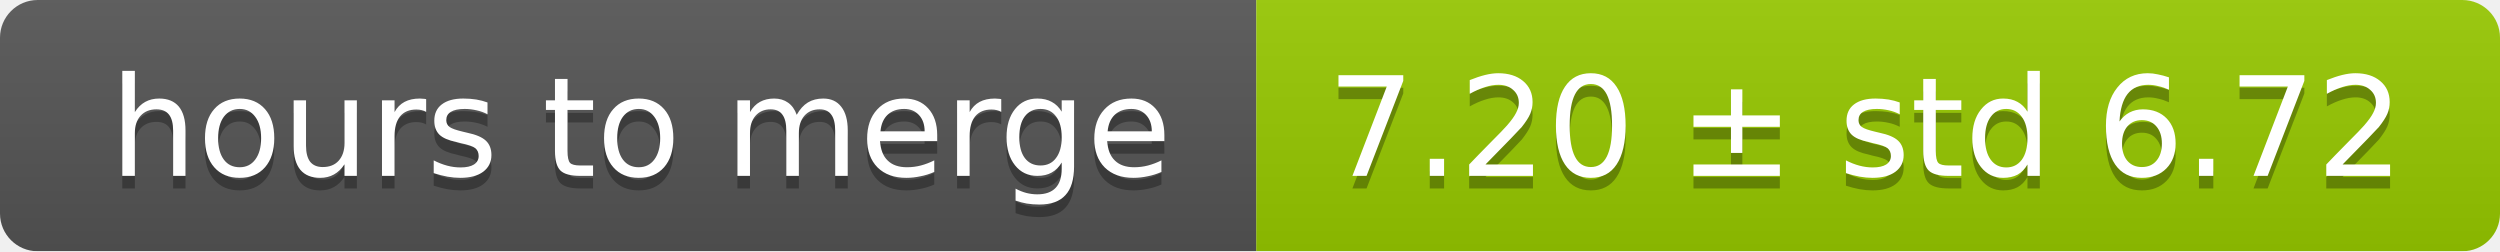
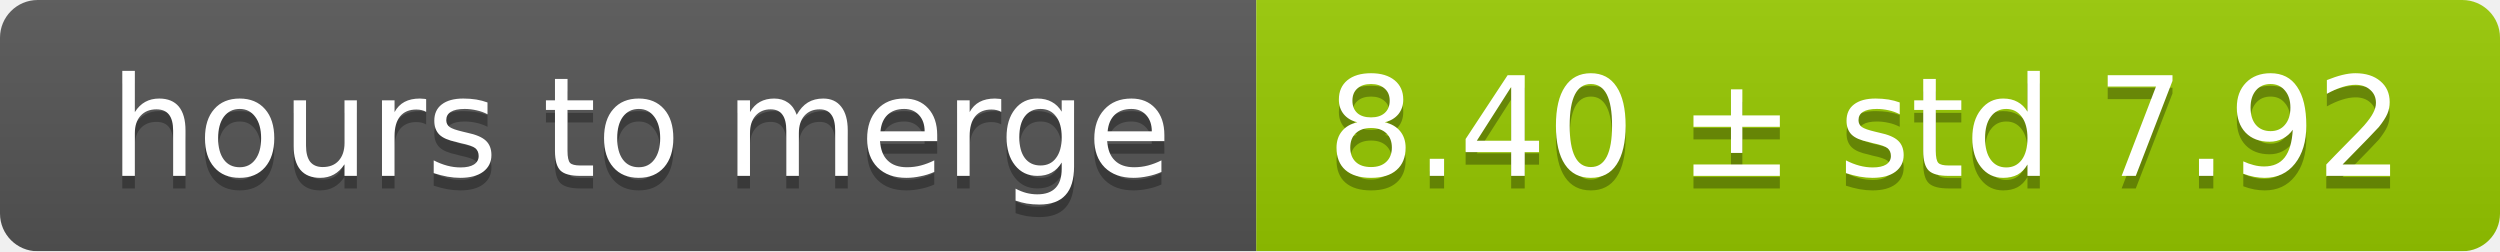
<svg xmlns="http://www.w3.org/2000/svg" width="199" height="20">
  <linearGradient id="smooth" x2="0" y2="100%">
    <stop offset="0" stop-color="#bbb" stop-opacity=".1" />
    <stop offset="1" stop-opacity=".1" />
  </linearGradient>
  <mask id="round">
    <rect width="199" height="20" rx="3" fill="#fff" />
  </mask>
  <g mask="url(#round)">
    <rect width="100" height="20" fill="#555" />
    <rect x="100" width="99" height="20" fill="#97ca00" />
    <rect width="199" height="20" fill="url(#smooth)" />
  </g>
  <g fill="#fff" text-anchor="middle" font-family="DejaVu Sans,Verdana,Geneva,sans-serif" font-size="11">
    <text x="51" y="15" fill="#010101" fill-opacity=".3">hours to merge</text>
    <text x="51" y="14">hours to merge</text>
-     <text x="148.5" y="15" fill="#010101" fill-opacity=".3">7.20 ± std 6.72</text>
-     <text x="148.5" y="14">7.20 ± std 6.72</text>
+     <text x="148.5" y="15" fill="#010101" fill-opacity=".3">8.40 ± std 7.92</text>
+     <text x="148.5" y="14">8.40 ± std 7.92</text>
  </g>
</svg>
